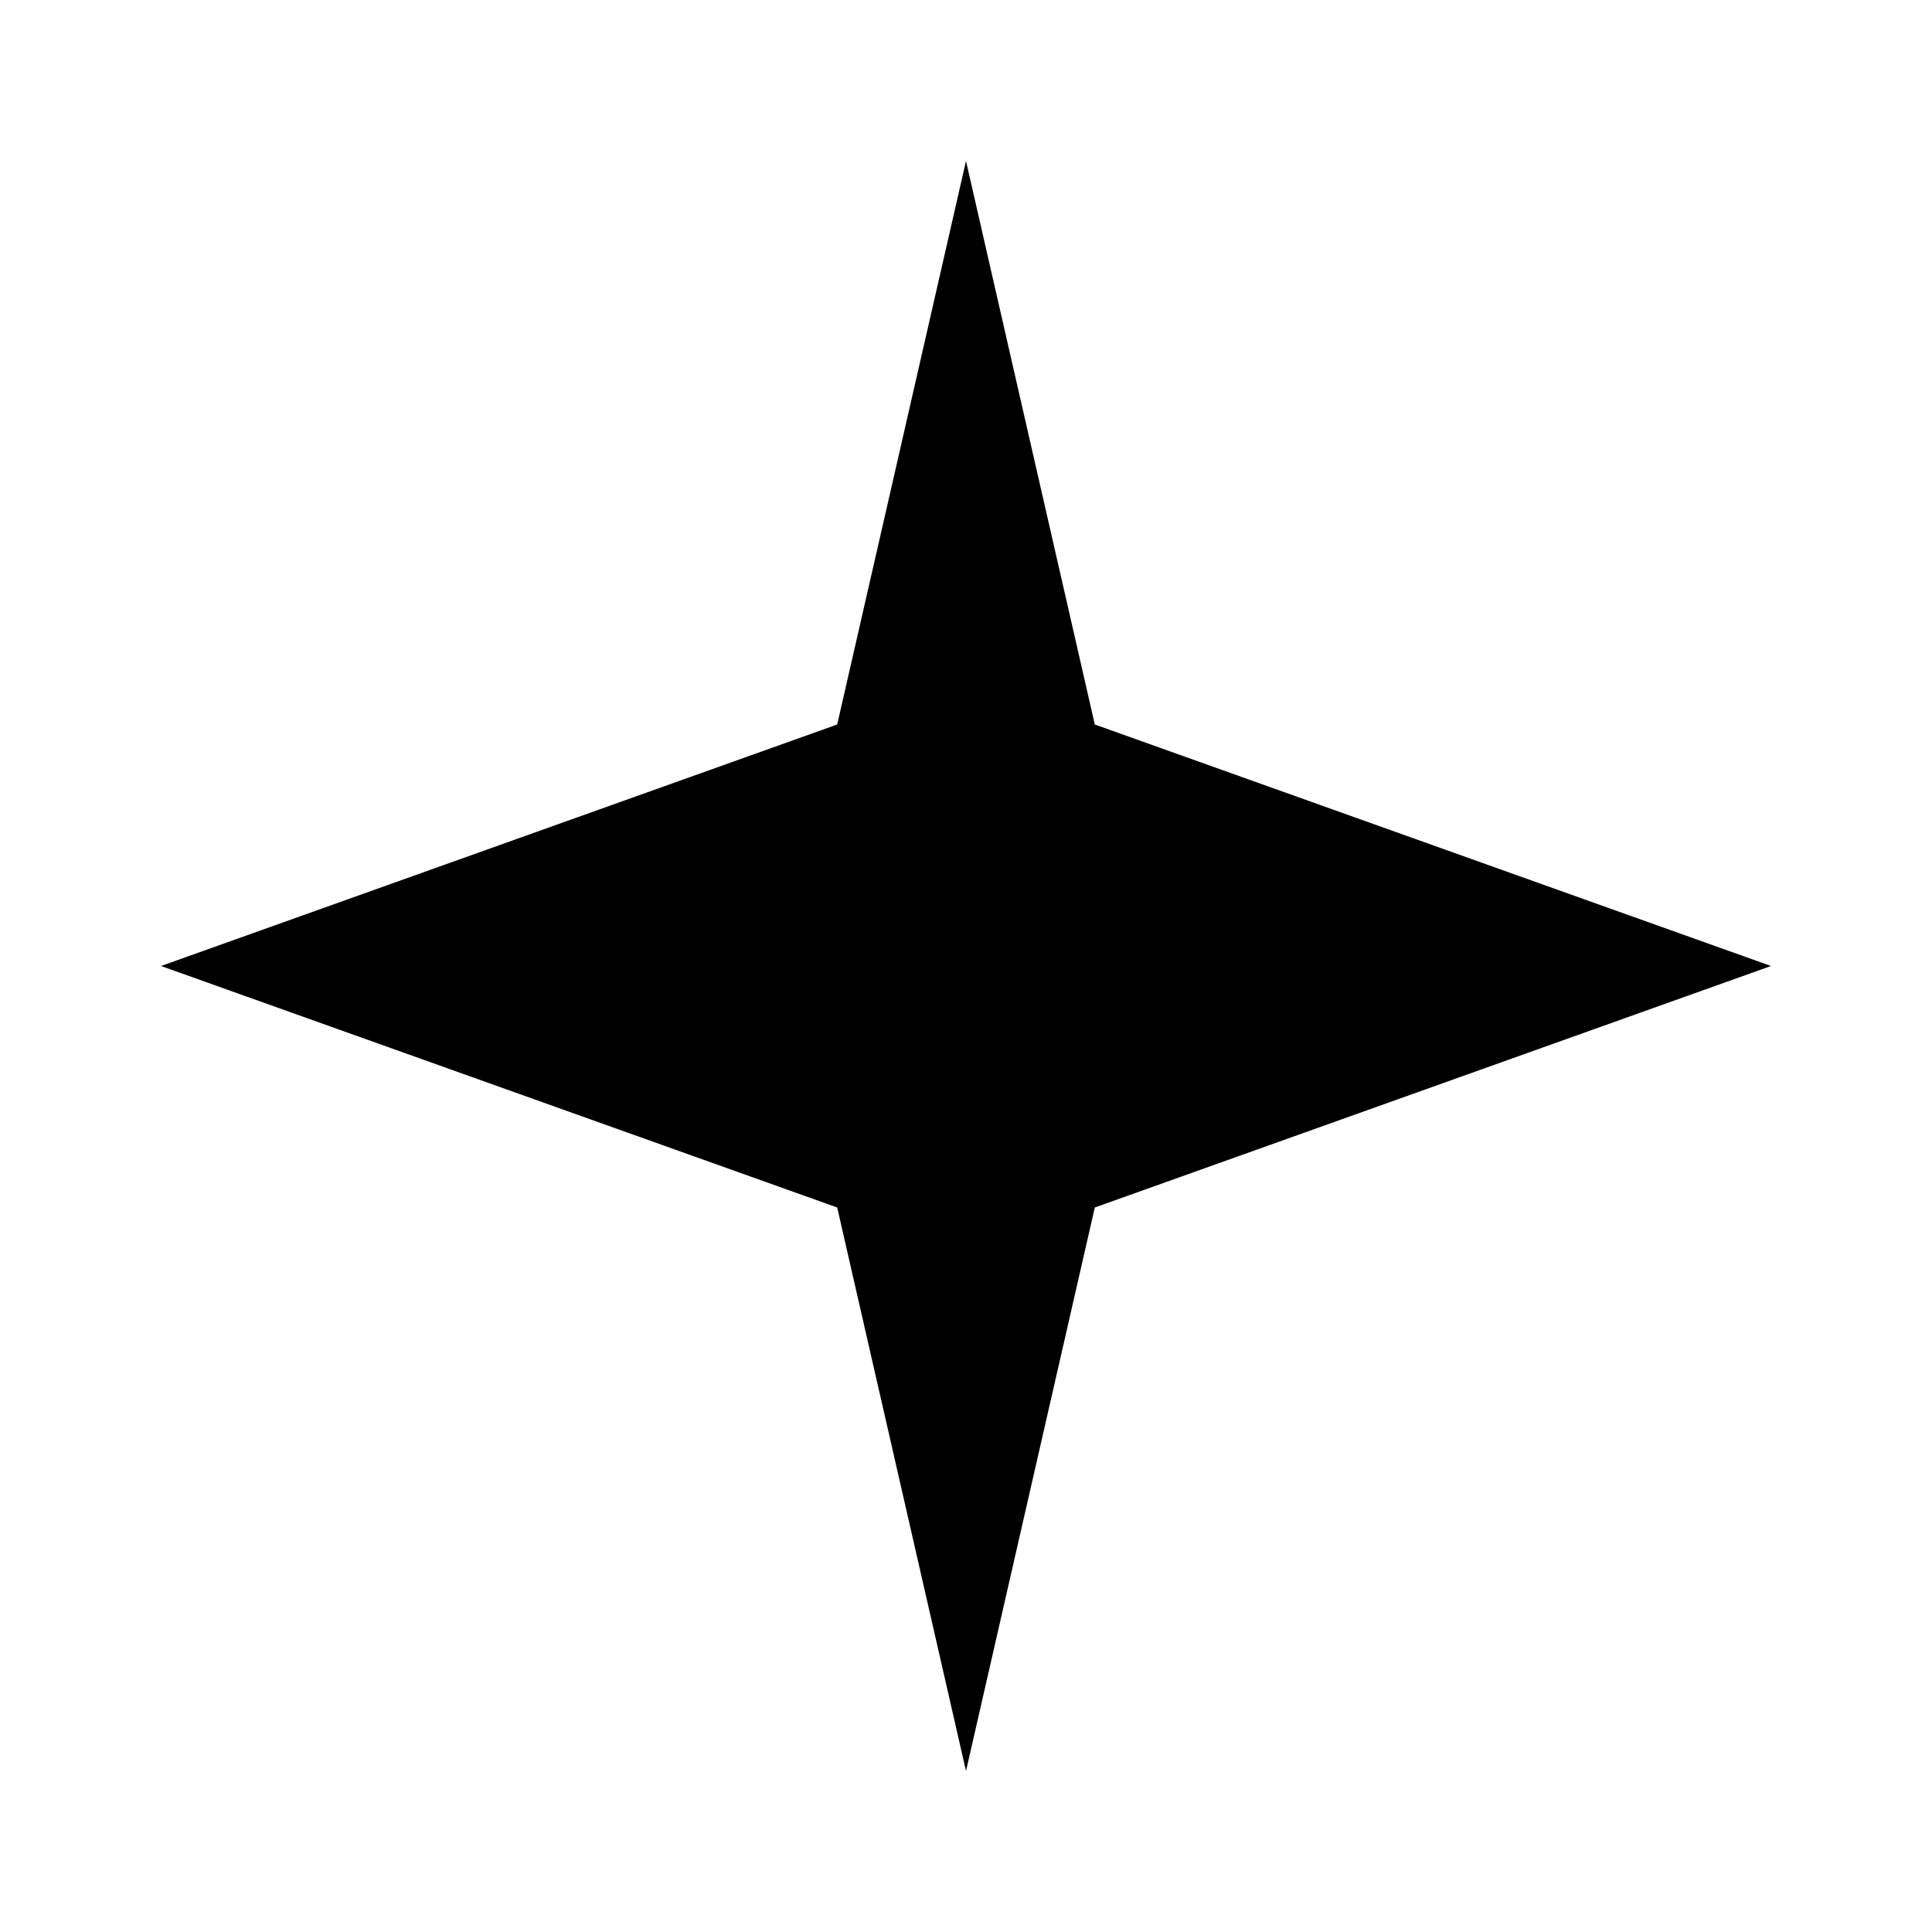
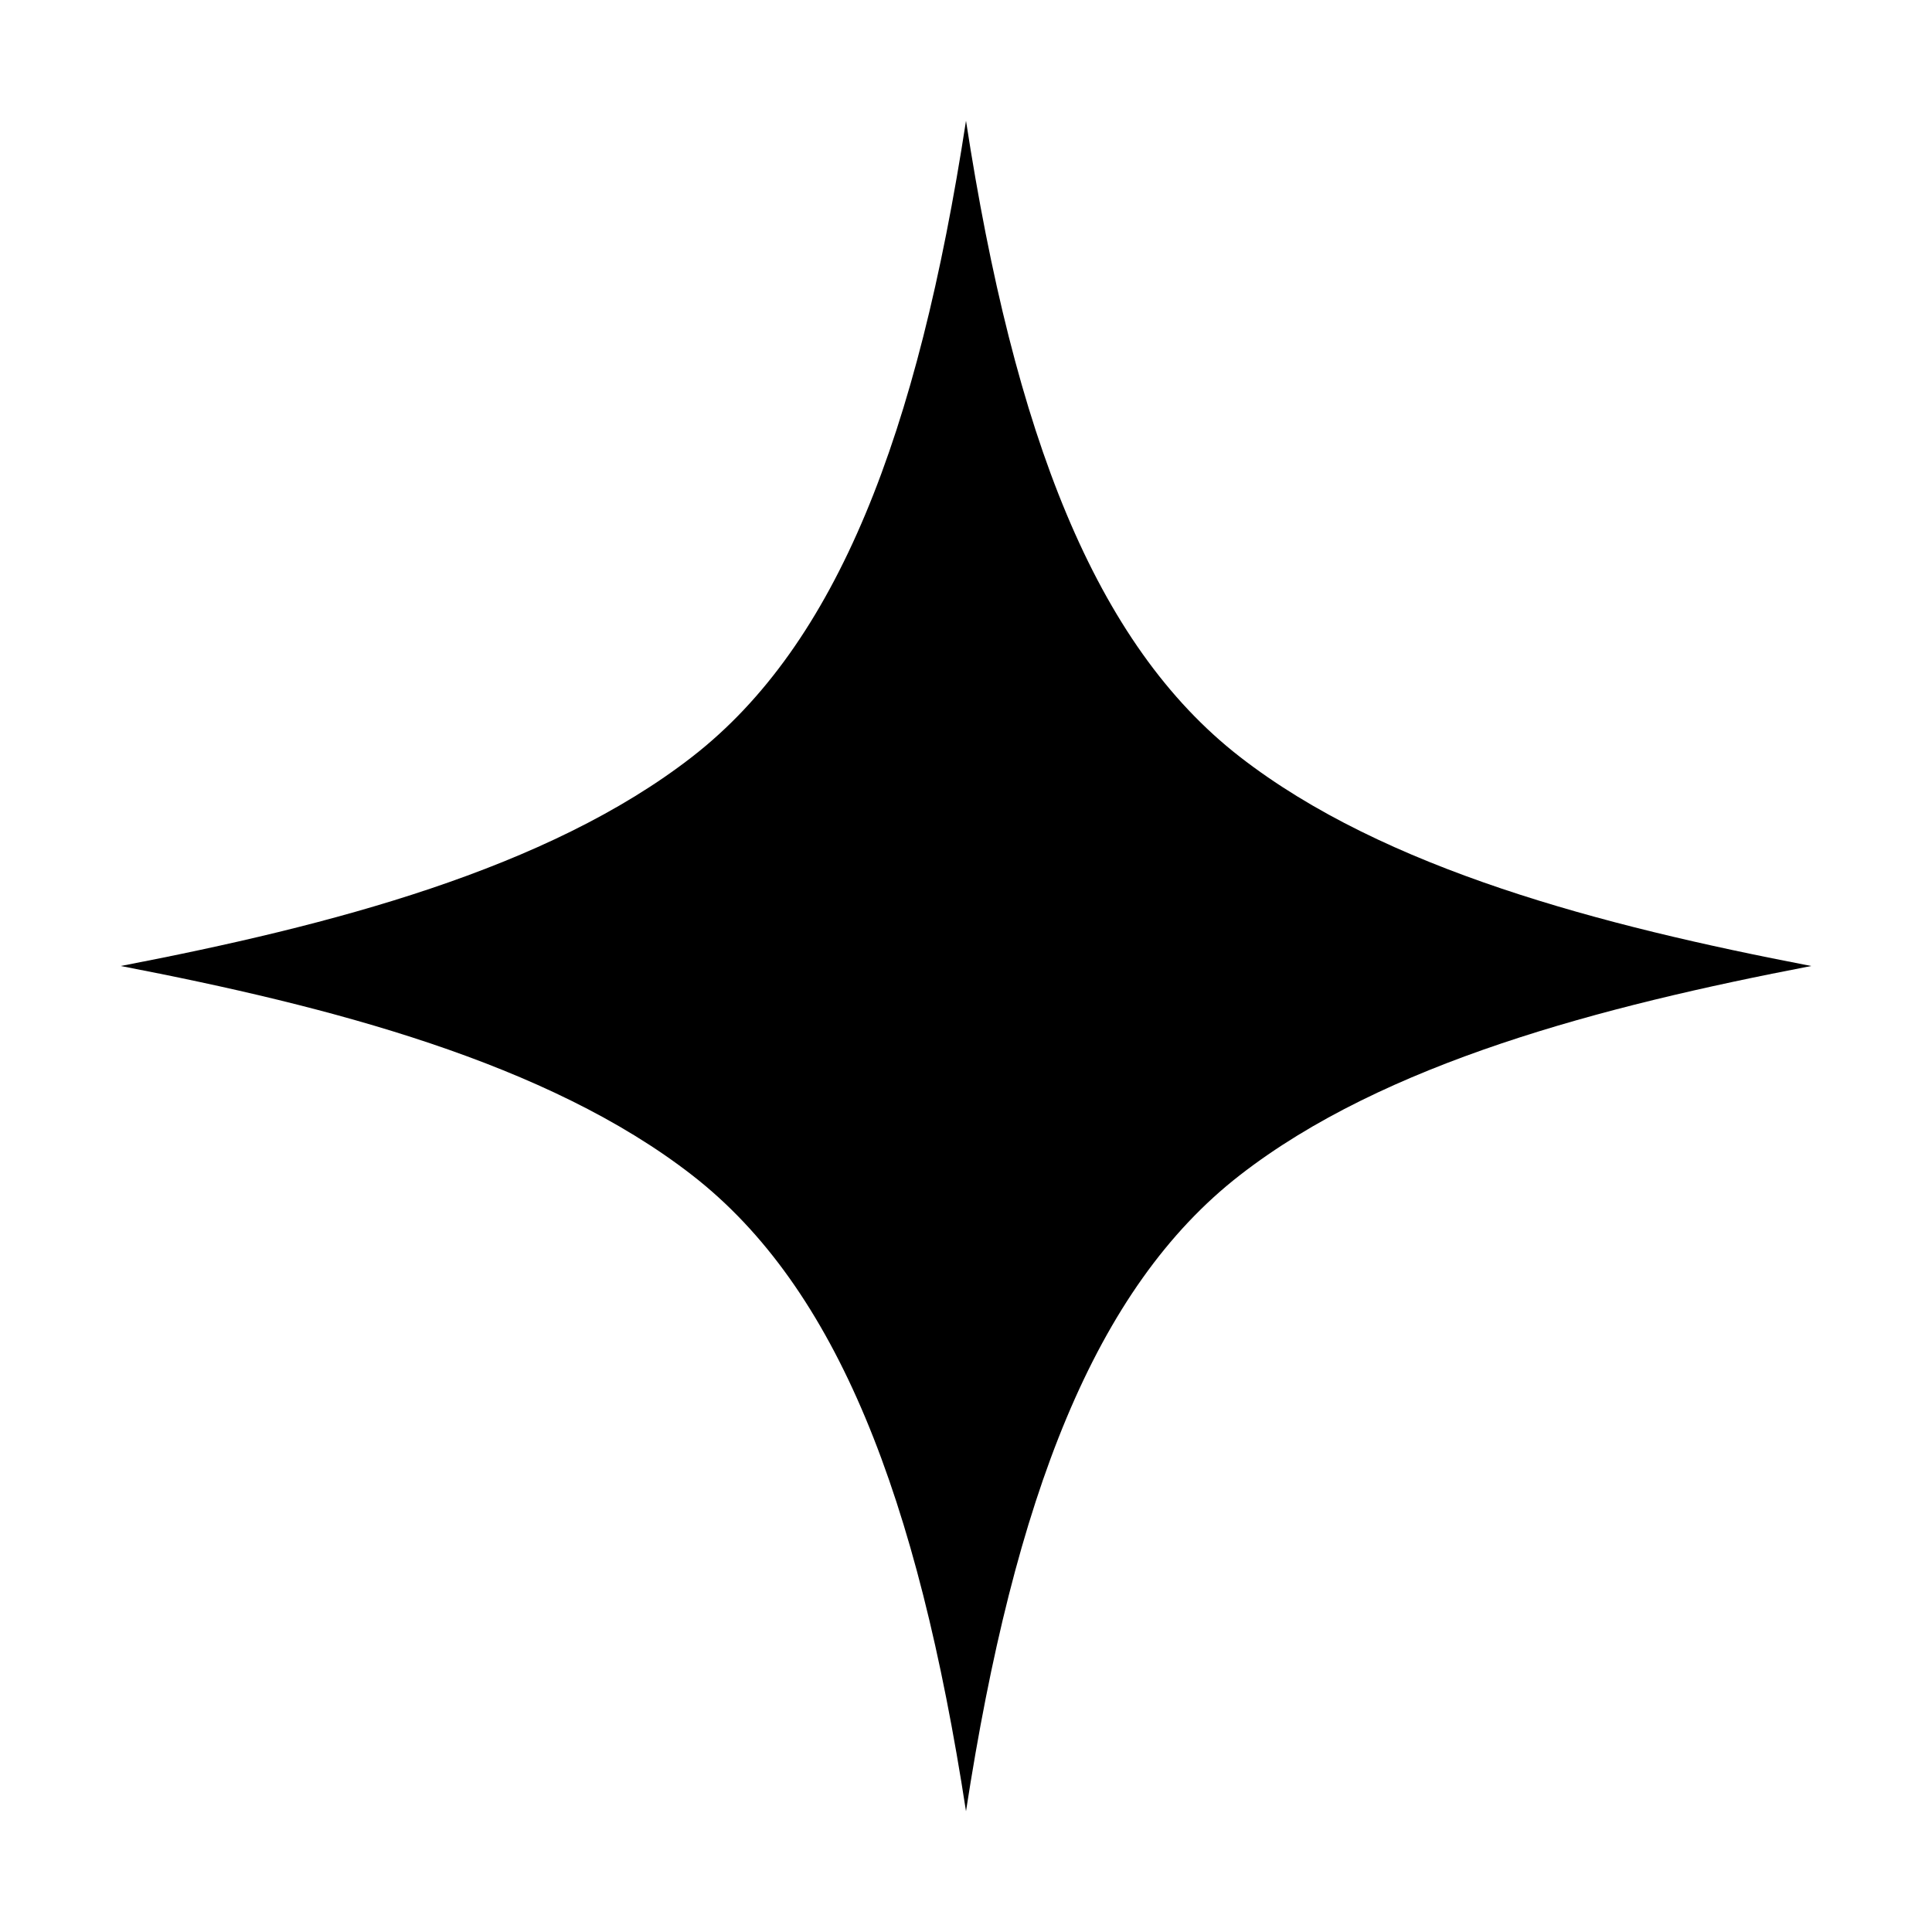
<svg xmlns="http://www.w3.org/2000/svg" viewBox="0 0 24 24" fill="currentColor">
-   <path d="M12 2 L13.6 9 L22 12 L13.6 15 L12 22 L10.4 15 L2 12 L10.4 9 Z" />
+   <path d="M12 1.5            C 12.6 5.4 13.6 8.0 15.4 9.4            C 17.2 10.8 19.9 11.5 22.5 12            C 19.9 12.5 17.2 13.2 15.4 14.6            C 13.6 16.0 12.6 18.6 12 22.5            C 11.4 18.6 10.4 16.0 8.6 14.6            C 6.8 13.2 4.1 12.5 1.5 12            C 4.1 11.5 6.8 10.8 8.6 9.4            C 10.4 8.0 11.4 5.4 12 1.5 Z" />
</svg>
